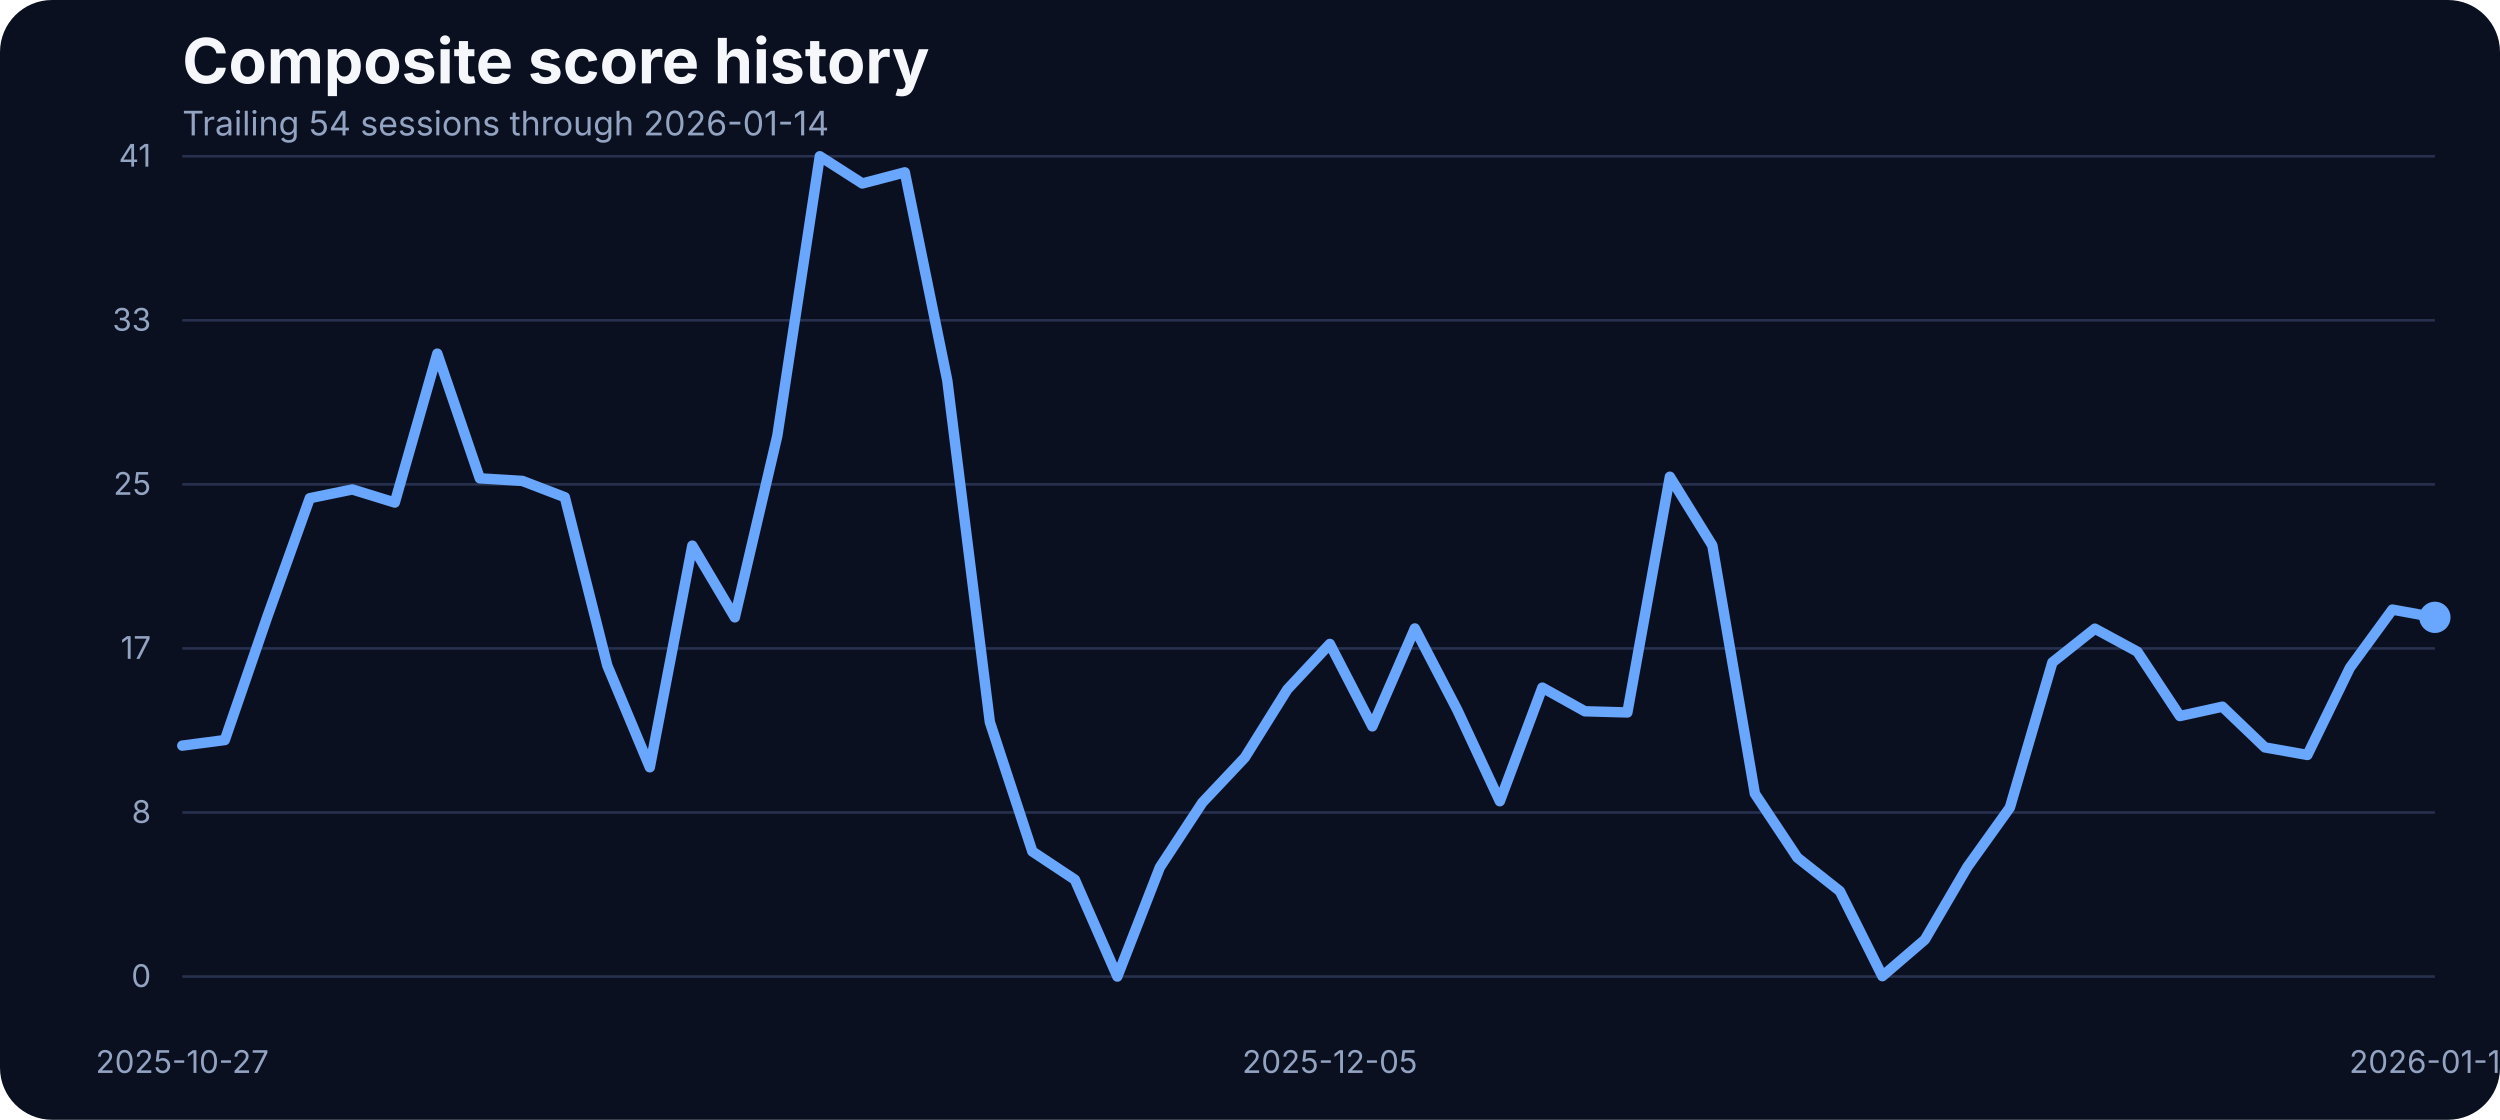
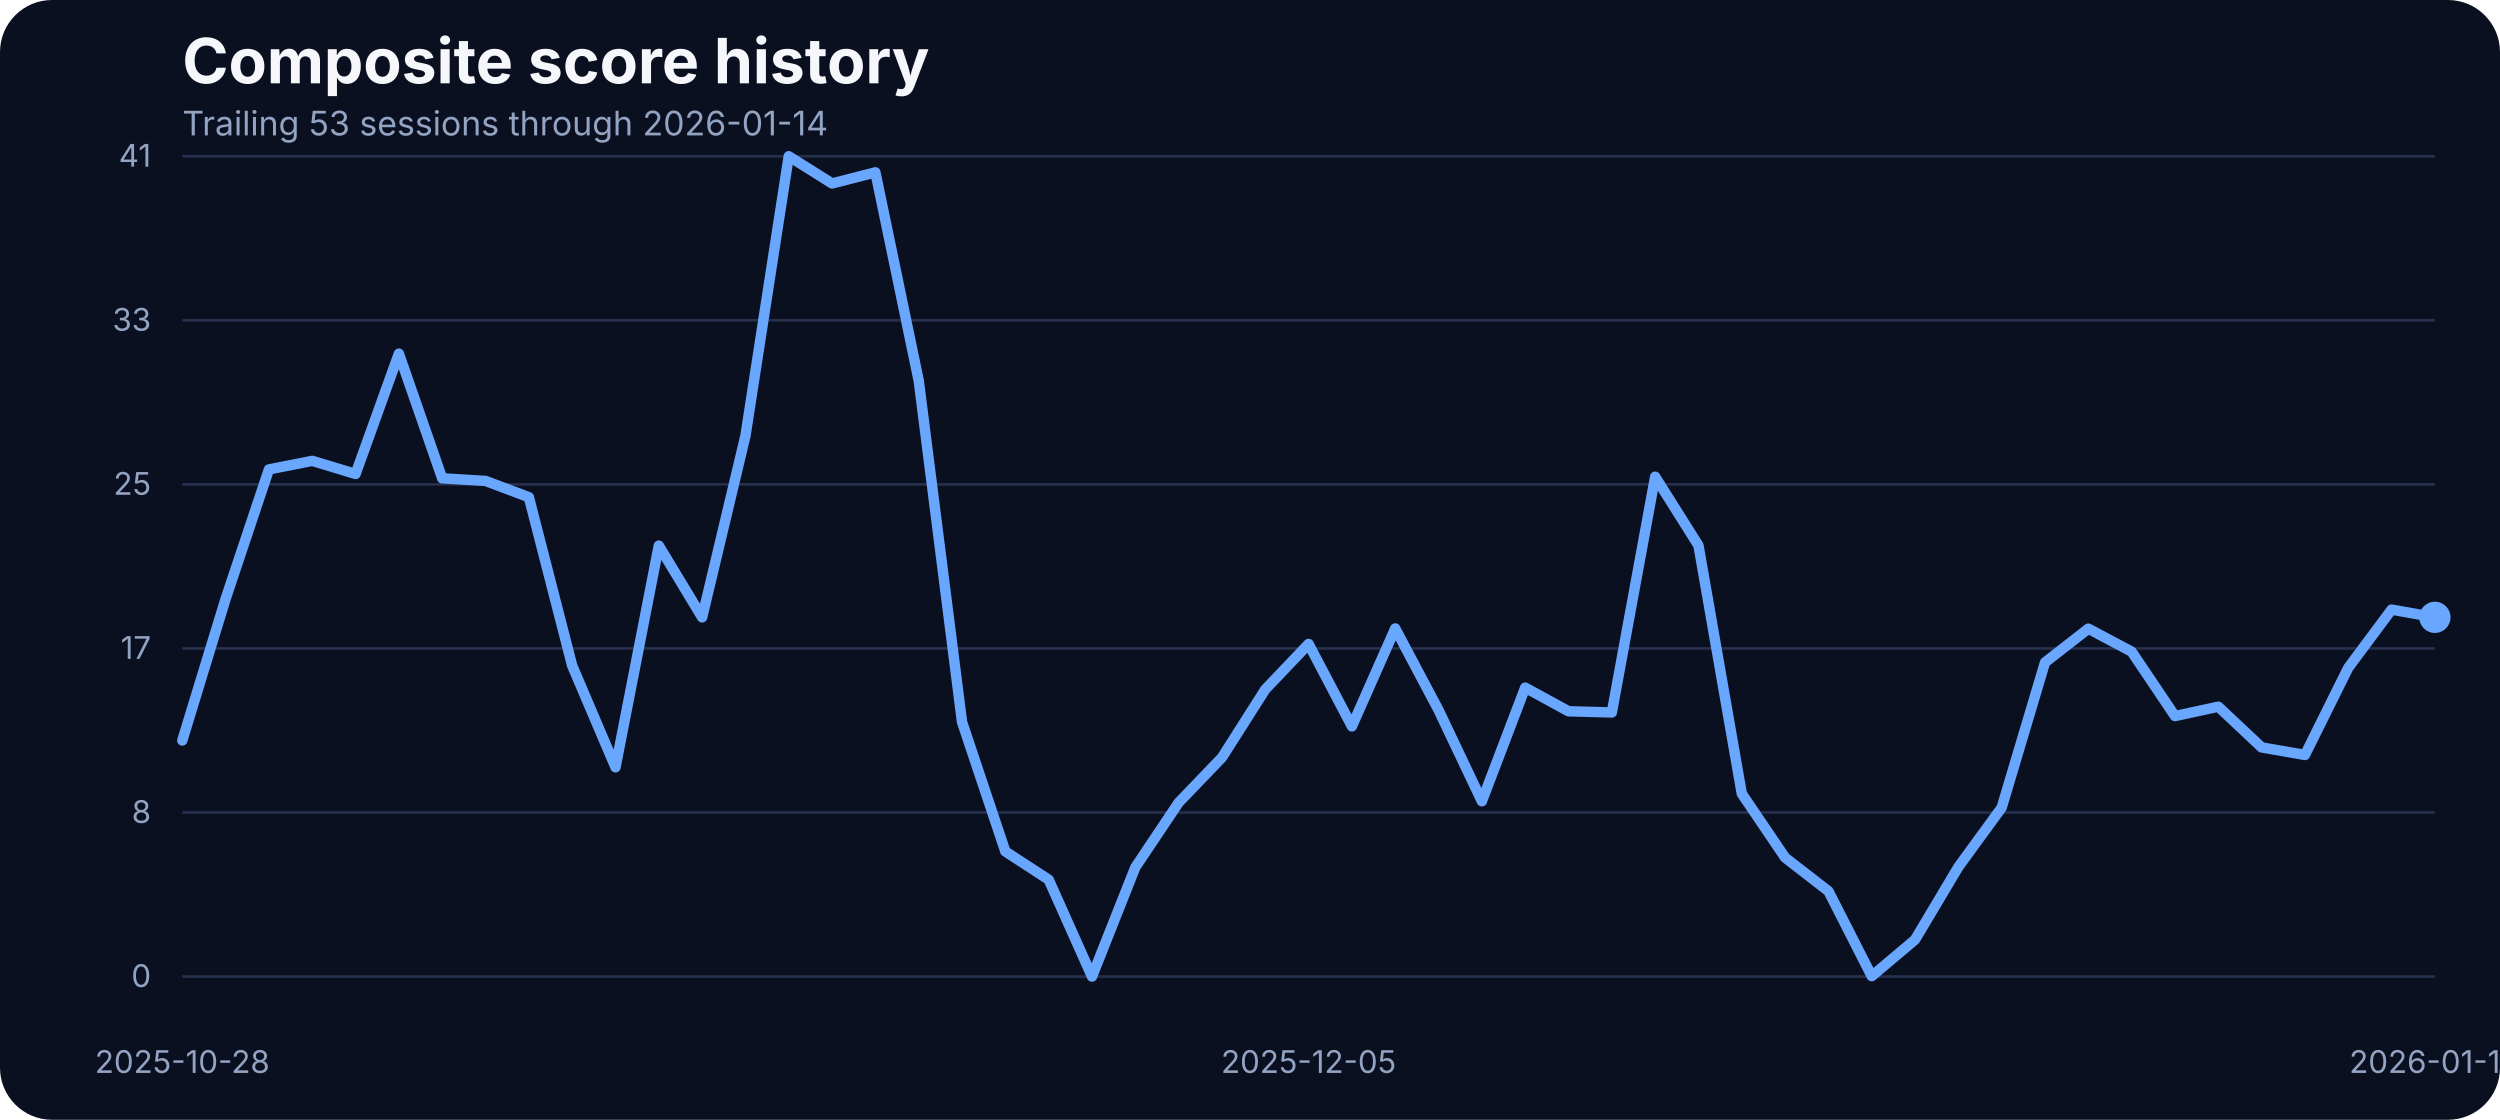
<svg xmlns="http://www.w3.org/2000/svg" width="960" height="430" viewBox="0 0 960 430" role="img" aria-label="Composite score history">
  <rect width="100%" height="100%" fill="#0b1020" rx="20" />
  <text x="70" y="32" fill="#f5f7fb" font-family="Inter, Arial, sans-serif" font-size="24" font-weight="700">Composite score history</text>
-   <text x="70" y="52" fill="#93a4c3" font-family="Inter, Arial, sans-serif" font-size="13">Trailing 54 sessions through 2026-01-14</text>
+   <text x="70" y="52" fill="#93a4c3" font-family="Inter, Arial, sans-serif" font-size="13">Trailing 53 sessions through 2026-01-14</text>
  <line x1="70" x2="935" y1="375.00" y2="375.00" stroke="#27314e" stroke-width="1" />
  <text x="58" y="379.00" text-anchor="end" fill="#93a4c3" font-family="Inter, Arial, sans-serif" font-size="12">0</text>
  <line x1="70" x2="935" y1="312.00" y2="312.00" stroke="#27314e" stroke-width="1" />
  <text x="58" y="316.00" text-anchor="end" fill="#93a4c3" font-family="Inter, Arial, sans-serif" font-size="12">8</text>
  <line x1="70" x2="935" y1="249.00" y2="249.00" stroke="#27314e" stroke-width="1" />
  <text x="58" y="253.00" text-anchor="end" fill="#93a4c3" font-family="Inter, Arial, sans-serif" font-size="12">17</text>
  <line x1="70" x2="935" y1="186.00" y2="186.00" stroke="#27314e" stroke-width="1" />
  <text x="58" y="190.00" text-anchor="end" fill="#93a4c3" font-family="Inter, Arial, sans-serif" font-size="12">25</text>
  <line x1="70" x2="935" y1="123.00" y2="123.00" stroke="#27314e" stroke-width="1" />
  <text x="58" y="127.00" text-anchor="end" fill="#93a4c3" font-family="Inter, Arial, sans-serif" font-size="12">33</text>
  <line x1="70" x2="935" y1="60.00" y2="60.00" stroke="#27314e" stroke-width="1" />
  <text x="58" y="64.00" text-anchor="end" fill="#93a4c3" font-family="Inter, Arial, sans-serif" font-size="12">41</text>
-   <text x="70.00" y="412" text-anchor="middle" fill="#93a4c3" font-family="Inter, Arial, sans-serif" font-size="12">2025-10-27</text>
-   <text x="510.66" y="412" text-anchor="middle" fill="#93a4c3" font-family="Inter, Arial, sans-serif" font-size="12">2025-12-05</text>
+   <text x="70.00" y="412" text-anchor="middle" fill="#93a4c3" font-family="Inter, Arial, sans-serif" font-size="12">2025-10-28</text>
+   <text x="502.50" y="412" text-anchor="middle" fill="#93a4c3" font-family="Inter, Arial, sans-serif" font-size="12">2025-12-05</text>
  <text x="935.00" y="412" text-anchor="middle" fill="#93a4c3" font-family="Inter, Arial, sans-serif" font-size="12">2026-01-14</text>
-   <path d="M 70.00 286.32 L 86.32 284.18 L 102.64 236.83 L 118.96 191.31 L 135.28 187.95 L 151.60 192.98 L 167.92 135.80 L 184.25 183.68 L 200.57 184.67 L 216.89 190.93 L 233.21 255.59 L 249.53 294.63 L 265.85 209.53 L 282.17 237.06 L 298.49 167.36 L 314.81 60.00 L 331.13 70.45 L 347.45 66.18 L 363.77 146.17 L 380.09 277.24 L 396.42 326.96 L 412.74 337.79 L 429.06 375.00 L 445.38 333.06 L 461.70 308.20 L 478.02 290.89 L 494.34 264.74 L 510.66 247.28 L 526.98 278.92 L 543.30 241.33 L 559.62 272.67 L 575.94 307.67 L 592.26 264.05 L 608.58 273.13 L 624.91 273.58 L 641.23 183.07 L 657.55 209.46 L 673.87 304.77 L 690.19 329.32 L 706.51 342.21 L 722.83 374.85 L 739.15 360.82 L 755.47 332.91 L 771.79 310.11 L 788.11 254.37 L 804.43 241.41 L 820.75 250.25 L 837.08 274.96 L 853.40 271.37 L 869.72 287.00 L 886.04 289.90 L 902.36 256.43 L 918.68 234.08 L 935.00 237.06" fill="none" stroke="#69a7ff" stroke-width="4" stroke-linecap="round" stroke-linejoin="round" />
+   <path d="M 70.00 284.34 L 86.63 229.97 L 103.27 180.25 L 119.90 176.97 L 136.54 182.00 L 153.17 135.80 L 169.81 183.68 L 186.44 184.67 L 203.08 190.93 L 219.71 255.59 L 236.35 294.63 L 252.98 209.53 L 269.62 237.06 L 286.25 167.36 L 302.88 60.00 L 319.52 70.45 L 336.15 66.18 L 352.79 146.17 L 369.42 277.24 L 386.06 326.96 L 402.69 337.79 L 419.33 375.00 L 435.96 333.06 L 452.60 308.20 L 469.23 290.89 L 485.87 264.74 L 502.50 247.28 L 519.13 278.92 L 535.77 241.33 L 552.40 272.67 L 569.04 307.67 L 585.67 264.05 L 602.31 273.13 L 618.94 273.58 L 635.58 183.07 L 652.21 209.46 L 668.85 304.77 L 685.48 329.32 L 702.12 342.21 L 718.75 374.85 L 735.38 360.82 L 752.02 332.91 L 768.65 310.11 L 785.29 254.37 L 801.92 241.41 L 818.56 250.25 L 835.19 274.96 L 851.83 271.37 L 868.46 287.00 L 885.10 289.90 L 901.73 256.43 L 918.37 234.08 L 935.00 237.06" fill="none" stroke="#69a7ff" stroke-width="4" stroke-linecap="round" stroke-linejoin="round" />
  <circle cx="935.00" cy="237.06" r="6" fill="#69a7ff" />
</svg>
